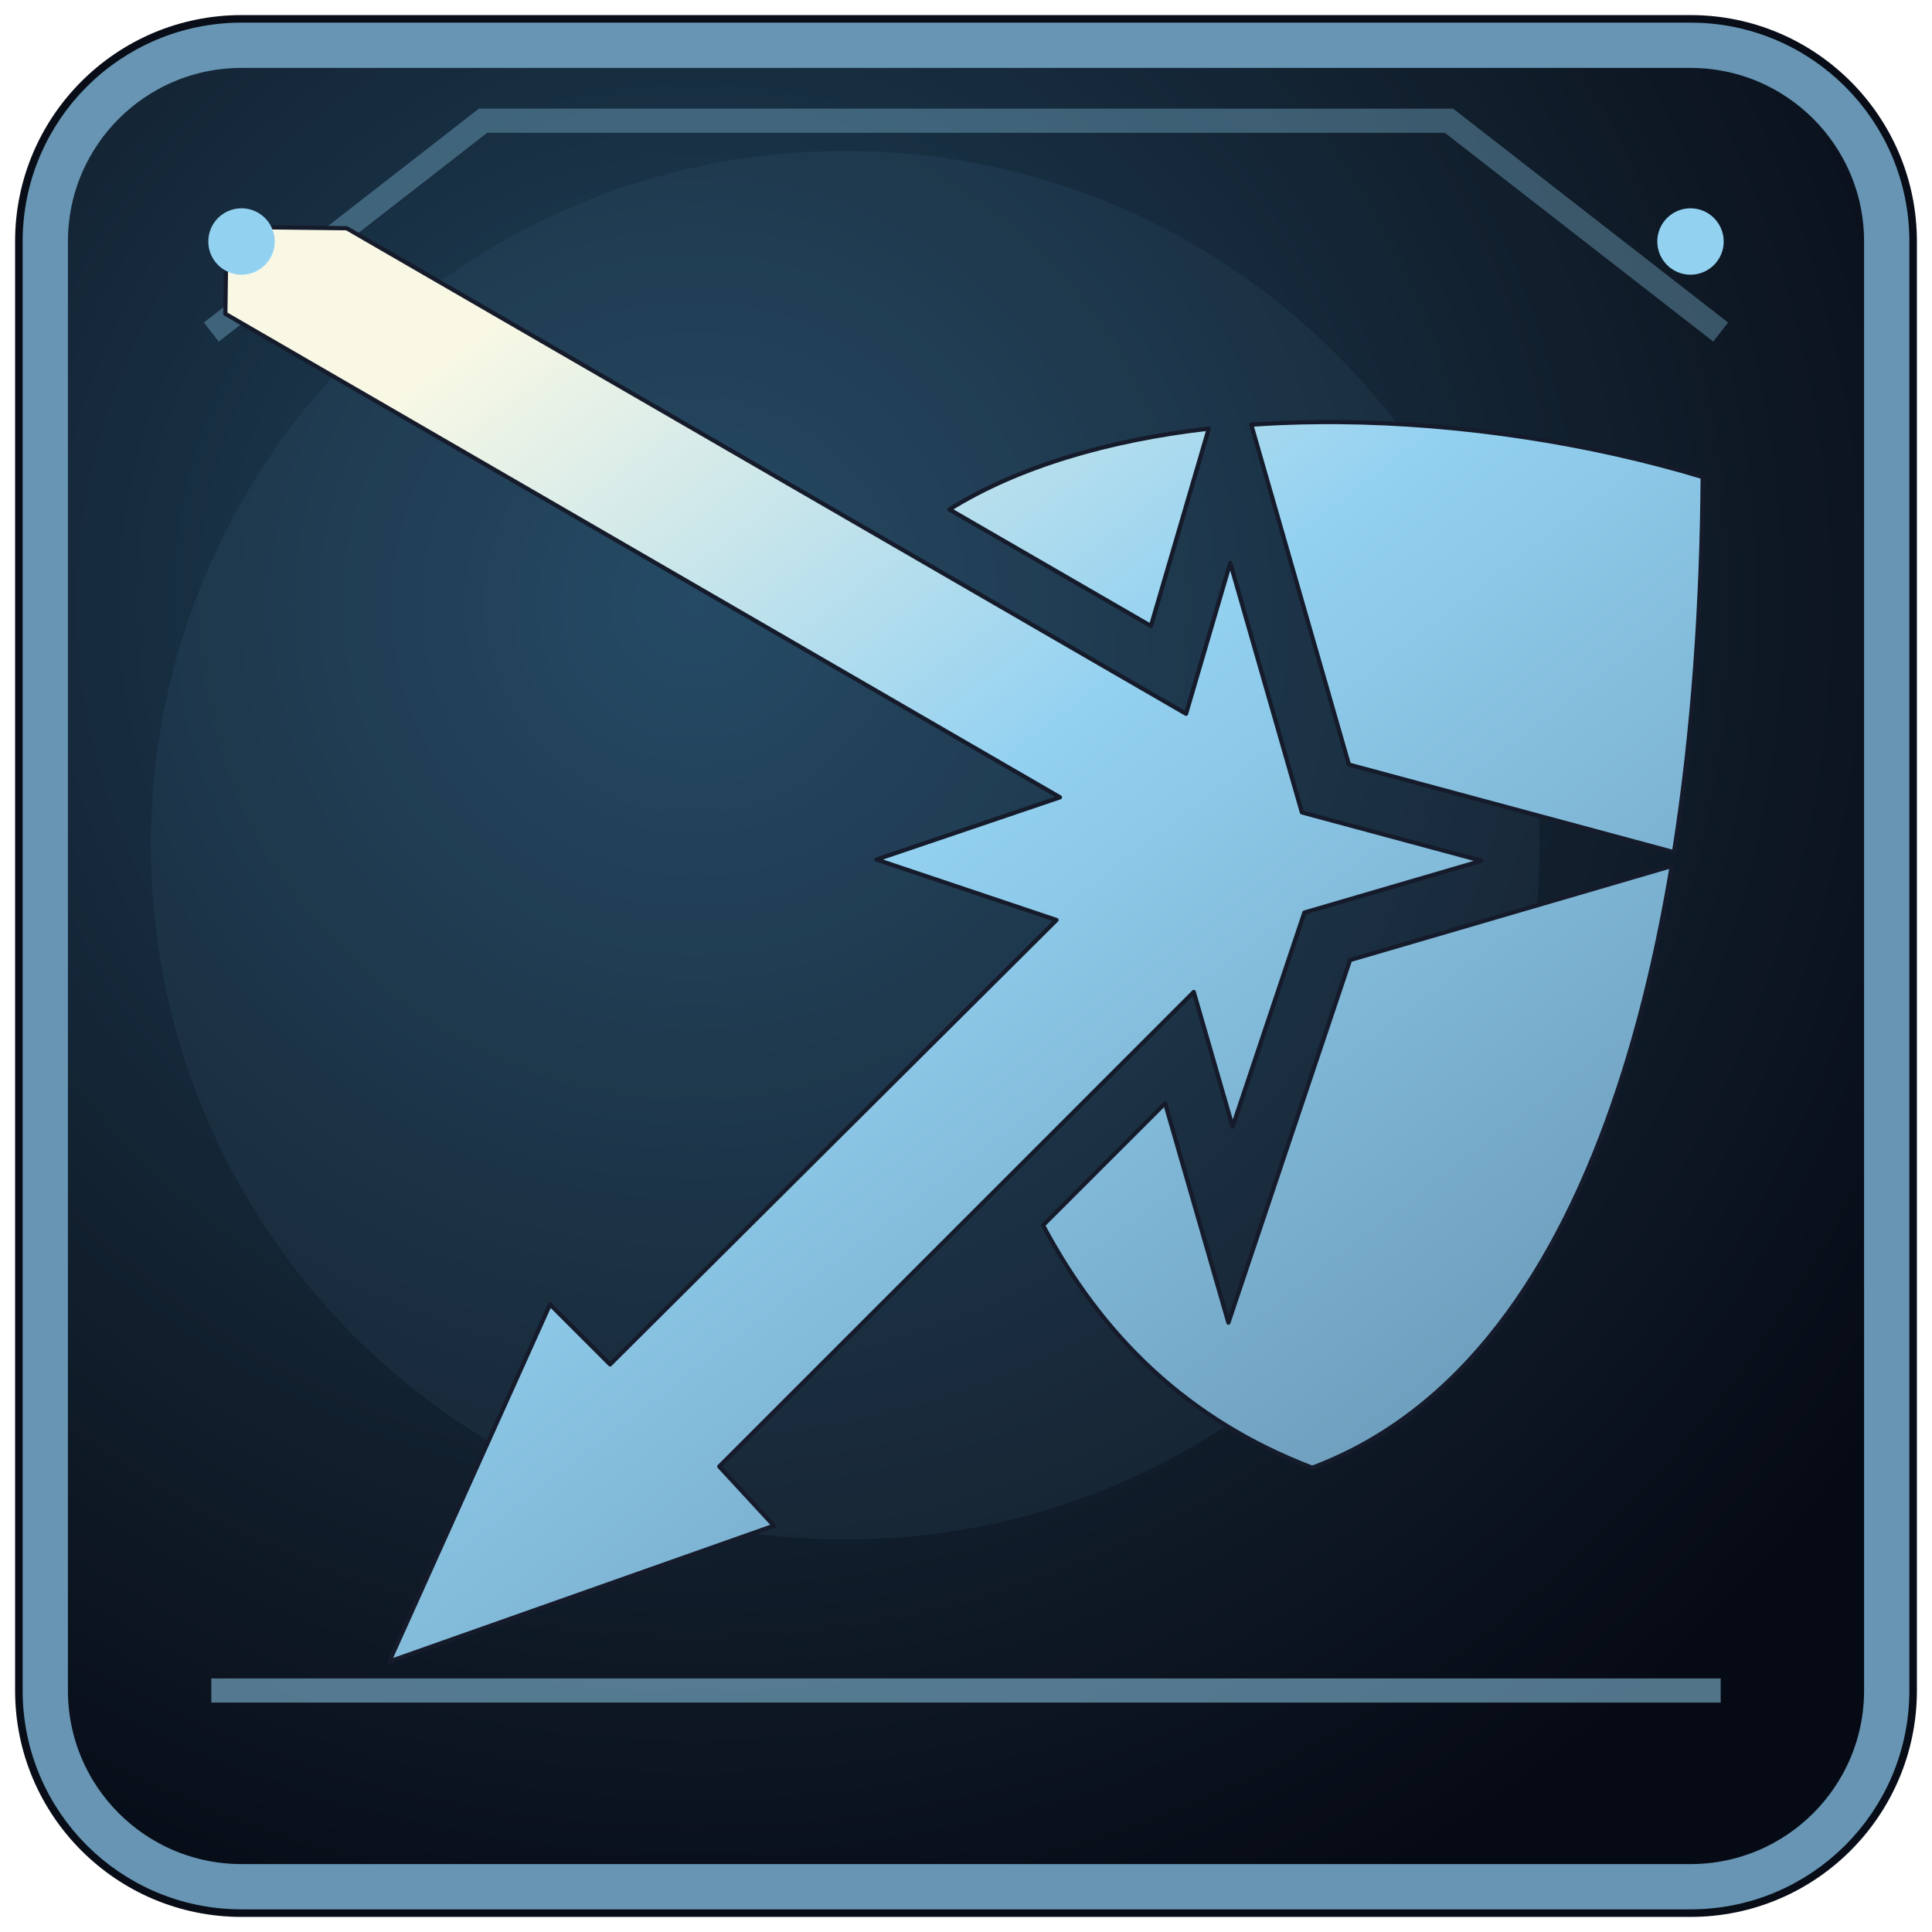
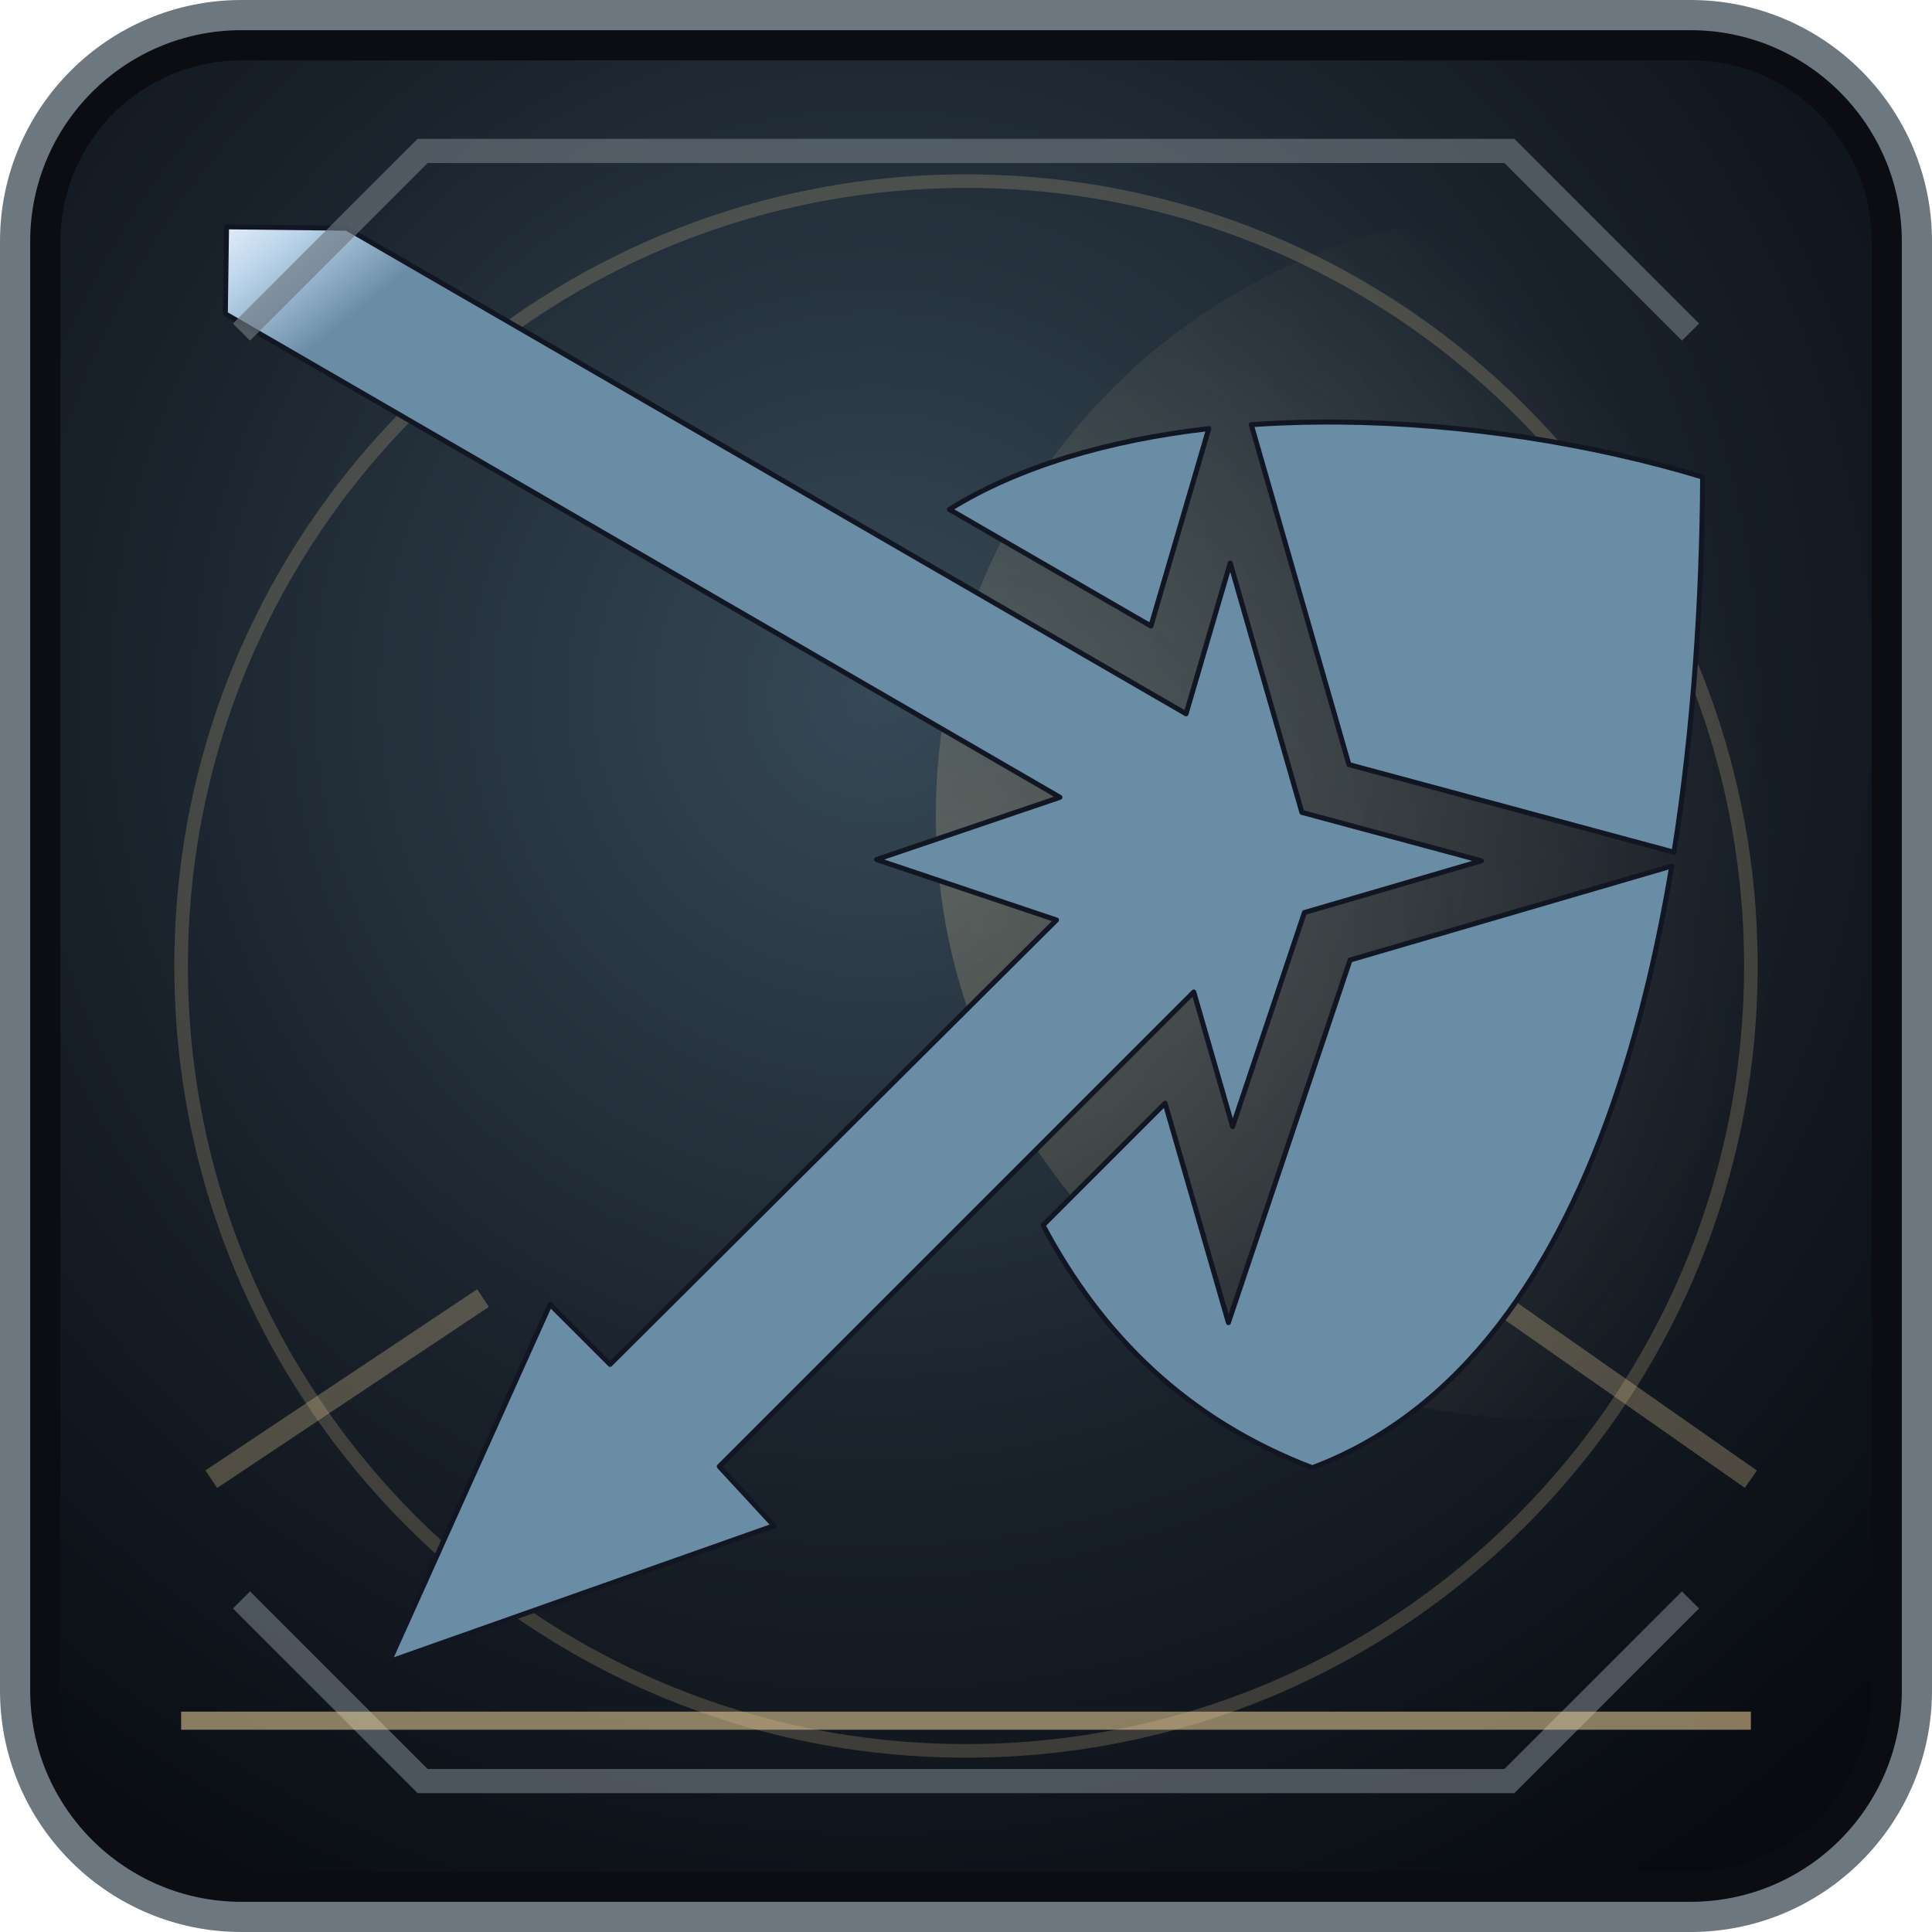
<svg xmlns="http://www.w3.org/2000/svg" width="64" height="64" viewBox="0 0 64 64">
  <defs>
-     <radialGradient id="b" cx="0.35" cy="0.30" r="0.8">
-       <stop offset="0" stop-color="#20445e" />
-       <stop offset="0.67" stop-color="#101c29" />
-       <stop offset="1" stop-color="#060a14" />
+     <radialGradient id="b" cx="29" cy="23" r="47" gradientUnits="userSpaceOnUse">
+       <stop offset="0" stop-color="#364956" />
+       <stop offset=".57" stop-color="#182029" />
+       <stop offset="1" stop-color="#080b11" />
    </radialGradient>
-     <linearGradient id="f" x1="0.15" y1="0.10" x2="0.82" y2="0.95">
-       <stop offset="0" stop-color="#f8f8e5" />
-       <stop offset="0.42" stop-color="#93d1f1" />
-       <stop offset="1" stop-color="#6795b3" />
+     <linearGradient id="f" x1="12" y1="9" x2="50" y2="56" gradientUnits="userSpaceOnUse">
+       <stop offset="0" stop-color="#ffffff" />
+       <stop offset=".47" stop-color="#bcd5eb" />
+       <stop offset="1" stop-color="#698da5" />
    </linearGradient>
+     <radialGradient id="a" cx="31" cy="30" r="28" gradientUnits="userSpaceOnUse">
+       <stop offset="0" stop-color="#f1d39b" stop-opacity=".22" />
+       <stop offset="1" stop-color="#f1d39b" stop-opacity="0" />
+     </radialGradient>
  </defs>
-   <rect x="0.5" y="0.5" width="63" height="63" rx="7.5" fill="#080d17" />
-   <rect x="1.5" y="1.5" width="61" height="61" rx="6.5" fill="url(#b)" stroke="#6795b3" stroke-width="1.5" />
-   <path d="M7 11L16 4H48L57 11" fill="none" stroke="#93d1f1" stroke-width="0.8" opacity="0.33" />
-   <circle cx="28" cy="28" r="23" fill="#6795b3" opacity="0.085" />
-   <g transform="translate(5.5 5.5) scale(0.1035)" fill="url(#f)" stroke="#151b2a" stroke-width="1.35" stroke-linejoin="round">
+   <rect x=".5" y=".5" width="63" height="63" rx="7.5" fill="#0c0c13" stroke="#6d7780" stroke-width="1" />
+   <rect x="2" y="2" width="60" height="60" rx="6" fill="url(#b)" />
+   <circle cx="51" cy="27" r="20" fill="url(#a)" />
+   <circle cx="32" cy="32" r="26" fill="none" stroke="#f1d39b" stroke-width=".45" opacity=".2" />
+   <path d="M7 49L16 43M48 42l10 7" stroke="#f1d39b" stroke-width=".7" opacity=".28" />
+   <g transform="translate(5.5 5.5) scale(.1035)" fill="url(#f)" stroke="#121623" stroke-width="1.6" stroke-linejoin="round">
    <path d="M19.36 19.457l-.38 27.84 267.127 154.75-58.703 19.916 57.602 19.36L142.12 383.546l-19.214-19.213-51.47 114.324 123.125-43.482-17.492-18.95 151.868-151.87 12.433 43.078 22.976-68.5 56.675-16.565-57.475-15.492-22.934-79.828-14.145 48.266-268.65-155.41-38.454-.446zM370.614 81.94c-4.53.02-9.035.12-13.51.302-3.275.134-6.528.32-9.76.547l31.25 108.786 104.05 28.045c6.204-39.085 8.902-80.275 9.18-120.075C456.37 88.82 415.098 82.257 375.15 81.95c-1.514-.012-3.027-.015-4.537-.01zm-36.87 2.1c-31.99 3.653-61.013 12.153-83.014 25.87l64.493 37.31 18.52-63.18zm148.18 139.997L378.958 254.13l-38.93 116.054-20.268-70.225-39.07 39.067c18.814 35.364 46.1 62.287 86.175 77.604 47.473-17.834 78.566-62.795 98.014-121.6 7.323-22.14 12.905-46.11 17.042-70.993z" />
  </g>
-   <path d="M7 56h50" fill="none" stroke="#93d1f1" stroke-width="0.8" opacity="0.53" />
-   <circle cx="8" cy="8" r="1.1" fill="#93d1f1" />
-   <circle cx="56" cy="8" r="1.1" fill="#93d1f1" />
+   <path d="M8 11L14 5h36l6 6M8 53l6 6h36l6-6" fill="none" stroke="#6d7780" stroke-width=".8" opacity=".65" />
+   <path d="M6 57h52" stroke="#f1d39b" stroke-width=".6" opacity=".55" />
</svg>
